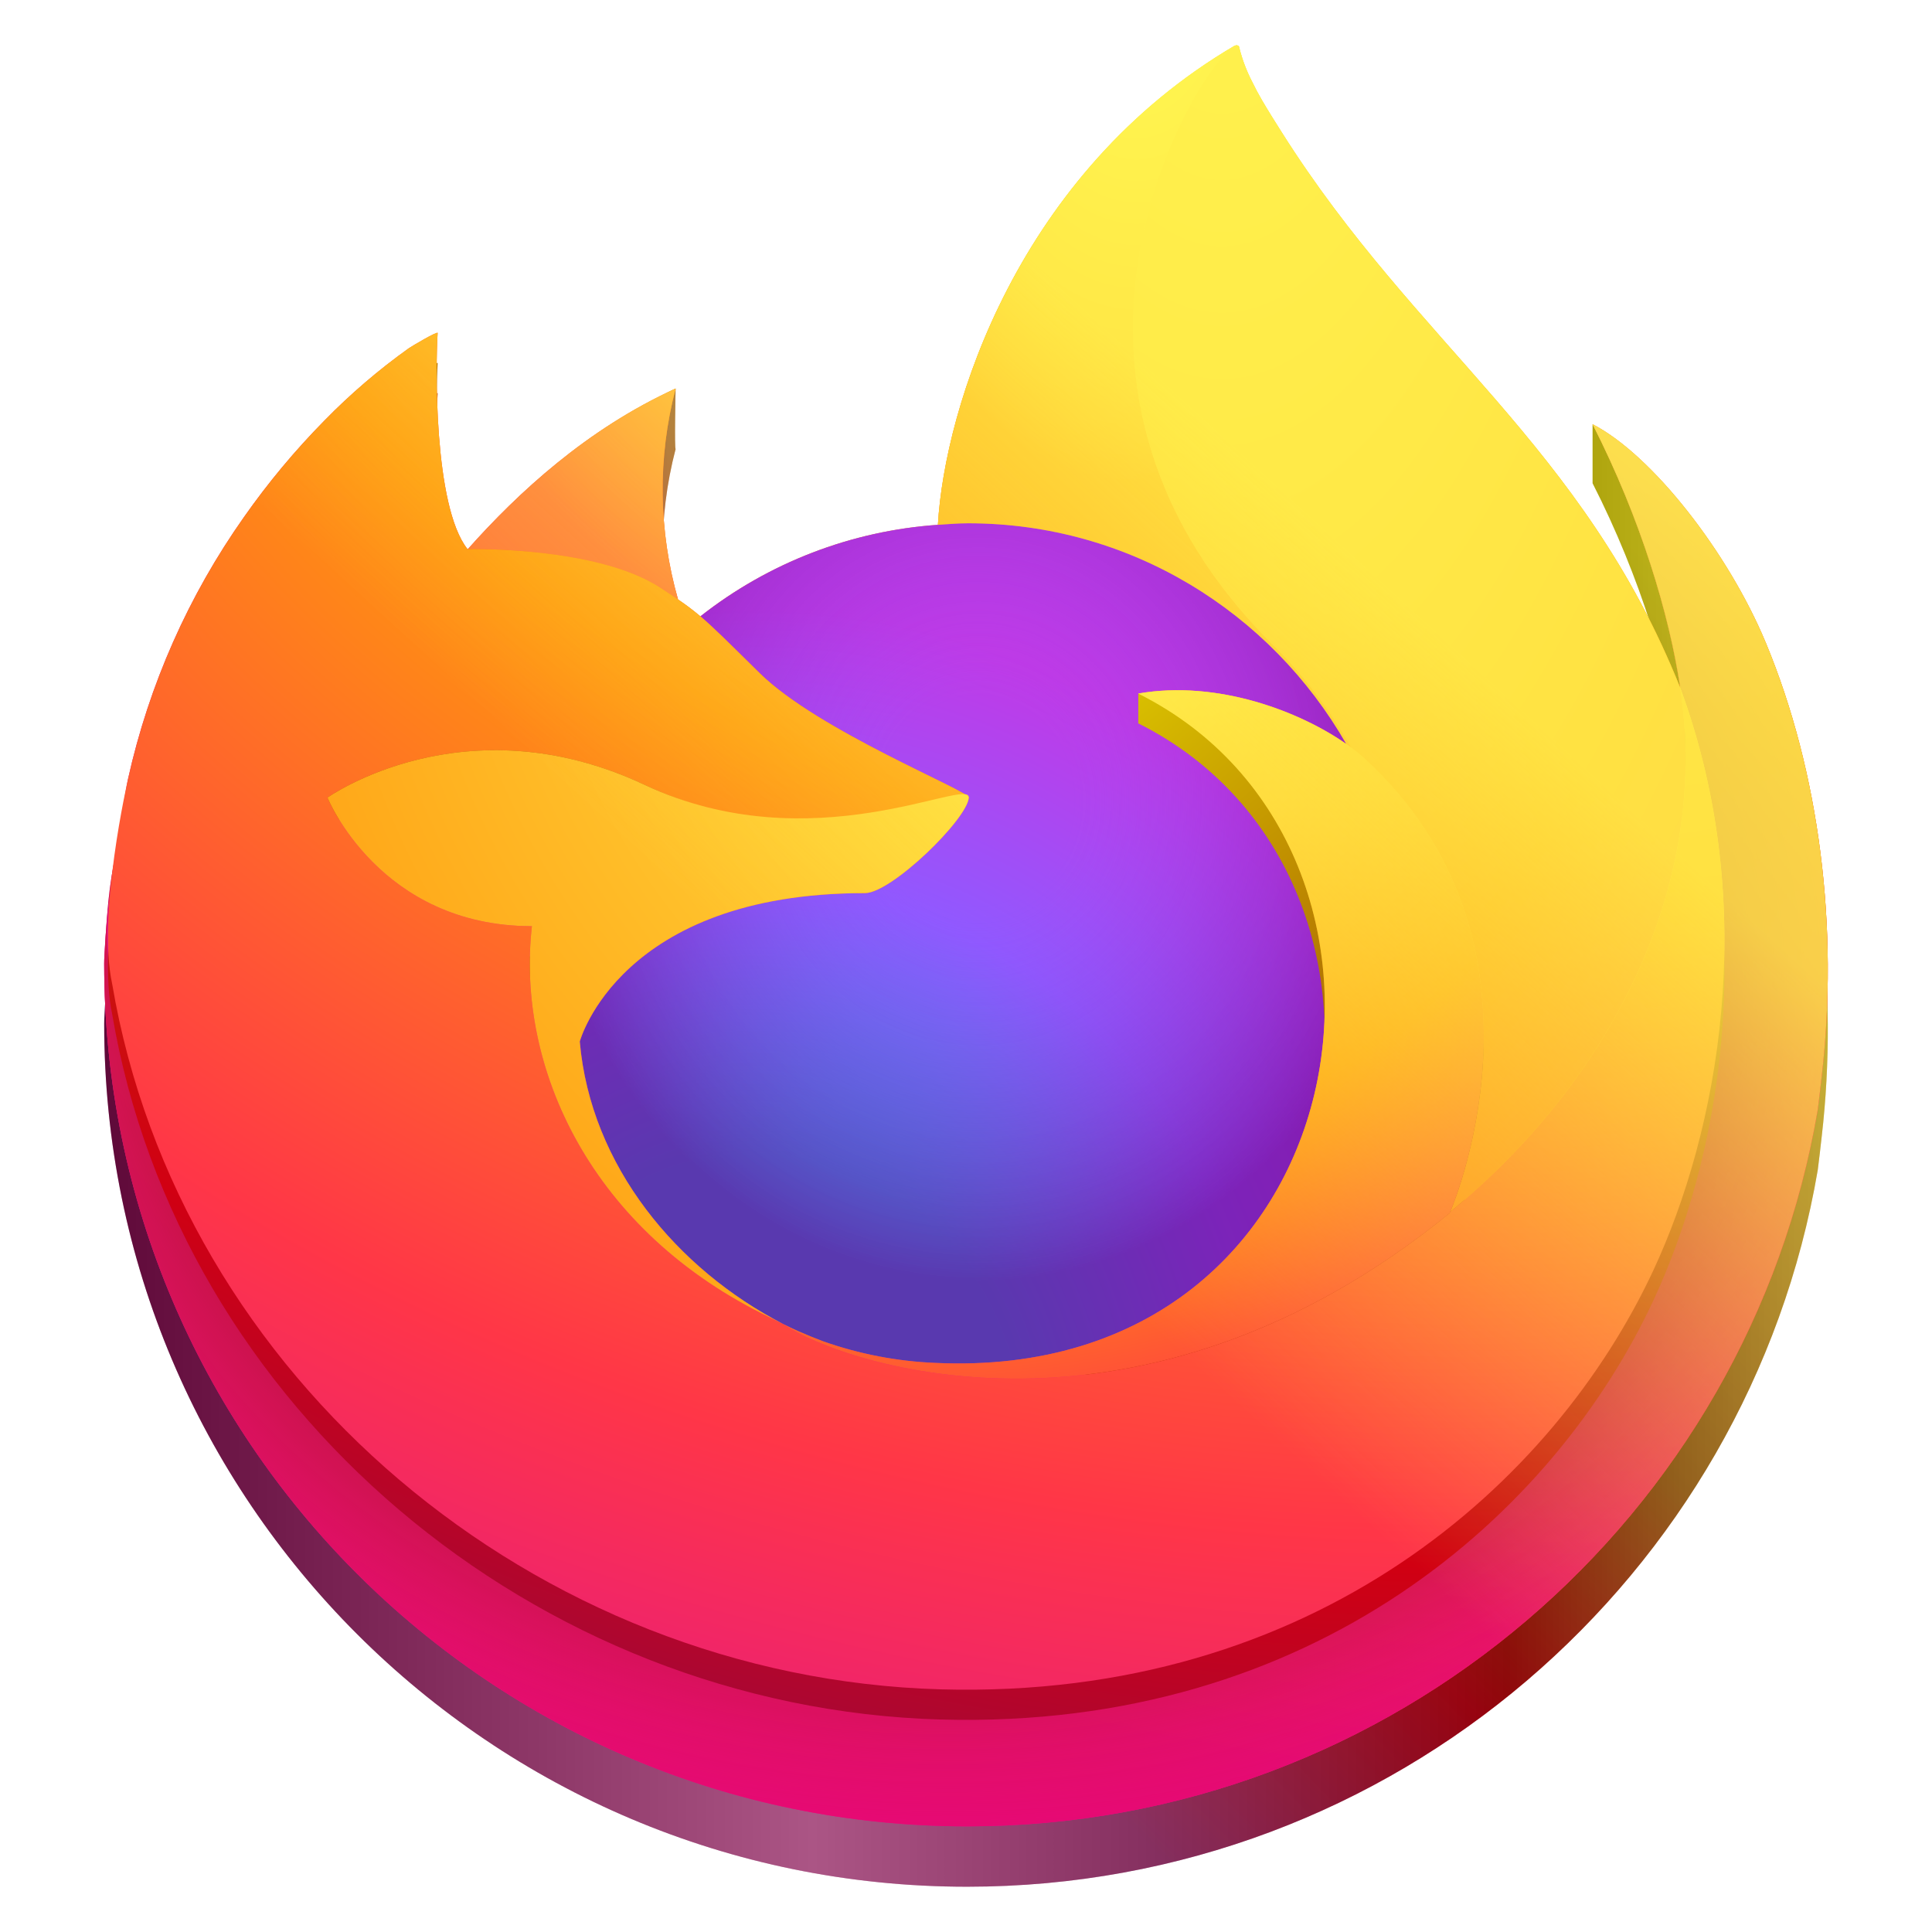
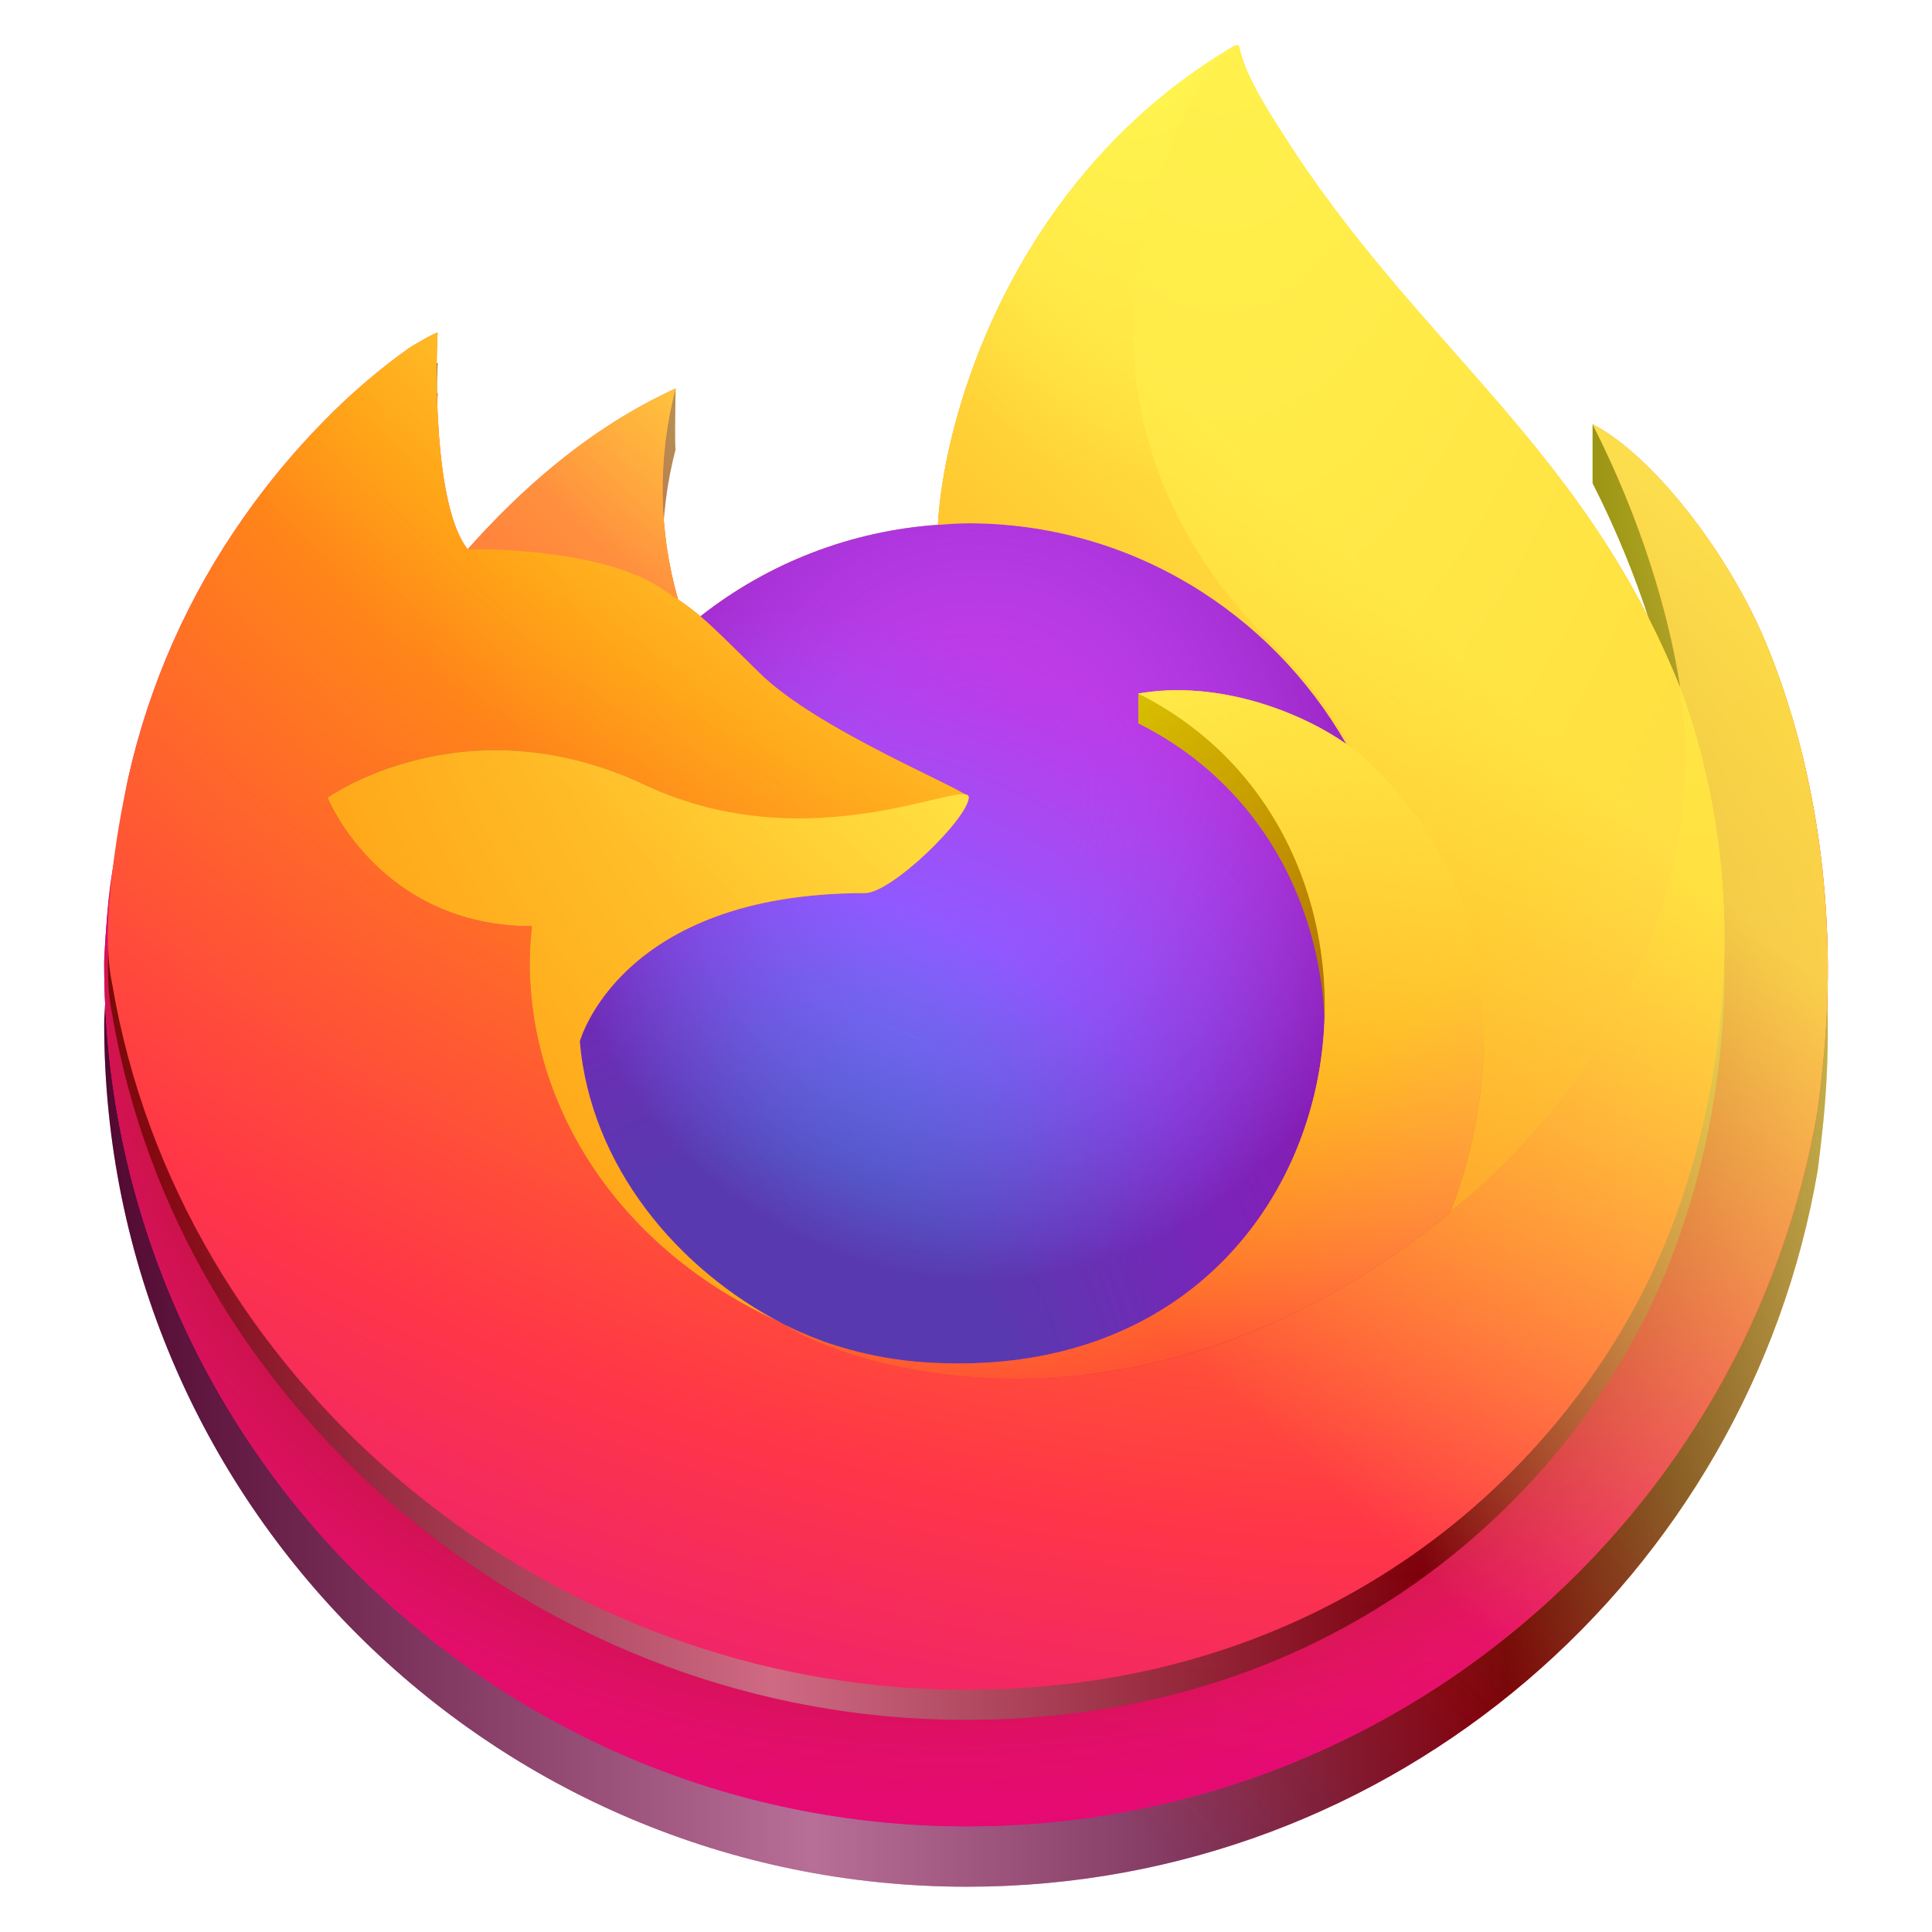
<svg xmlns="http://www.w3.org/2000/svg" xmlns:xlink="http://www.w3.org/1999/xlink" width="128" height="128" version="1" id="svg23">
  <defs id="defs27">
    <linearGradient id="l" x1="406.611" y1="68.312" x2="104.093" y2="409.866" gradientTransform="matrix(0.2340355,0,0,0.2418362,3.096577,2.999688)" gradientUnits="userSpaceOnUse">
      <stop offset=".17" stop-color="#fff44f" stop-opacity=".8" id="stop637" />
      <stop offset=".6" stop-color="#fff44f" stop-opacity="0" id="stop639" />
    </linearGradient>
    <radialGradient id="k" cx="343.038" cy="132.012" r="528.893" gradientTransform="matrix(0.2515257,0,0,0.2250197,3.096577,2.999688)" fx="343.038" fy="132.012" gradientUnits="userSpaceOnUse">
      <stop offset=".09" stop-color="#fff44f" id="stop623" />
      <stop offset=".63" stop-color="#ff980e" id="stop625" />
    </radialGradient>
    <radialGradient id="j" cx="239.797" cy="99.006" r="461.114" gradientTransform="matrix(0.2400214,0,0,0.235805,3.096577,2.999688)" fx="239.797" fy="99.006" gradientUnits="userSpaceOnUse">
      <stop offset=".14" stop-color="#fff44f" id="stop614" />
      <stop offset=".48" stop-color="#ff980e" id="stop616" />
      <stop offset=".66" stop-color="#ff3647" id="stop618" />
      <stop offset=".9" stop-color="#e31587" id="stop620" />
    </radialGradient>
    <radialGradient id="i" cx="475.588" cy="-41.588" r="779.909" gradientTransform="matrix(0.1637216,0,0,0.345698,3.096577,2.999688)" fx="475.588" fy="-41.588" gradientUnits="userSpaceOnUse">
      <stop offset="0" stop-color="#fff44f" id="stop605" />
      <stop offset=".3" stop-color="#ff980e" id="stop607" />
      <stop offset=".57" stop-color="#ff3647" id="stop609" />
      <stop offset=".74" stop-color="#e31587" id="stop611" />
    </radialGradient>
    <radialGradient id="h" cx="362.075" cy="-81.709" r="742.387" gradientTransform="matrix(0.2596602,0,0,0.2179704,3.096577,2.999688)" fx="362.075" fy="-81.709" gradientUnits="userSpaceOnUse">
      <stop offset=".11" stop-color="#fff44f" id="stop596" />
      <stop offset=".46" stop-color="#ff980e" id="stop598" />
      <stop offset=".72" stop-color="#ff3647" id="stop600" />
      <stop offset=".9" stop-color="#e31587" id="stop602" />
    </radialGradient>
    <radialGradient id="g" cx="240.613" cy="36.807" r="170.021" gradientTransform="matrix(0.2374822,0,0,0.2383263,3.096577,2.999688)" fx="240.613" fy="36.807" gradientUnits="userSpaceOnUse">
      <stop offset=".1" stop-color="#ffe226" id="stop552" />
      <stop offset=".79" stop-color="#ff7139" id="stop554" />
    </radialGradient>
    <radialGradient id="f" cx="271.621" cy="200.902" r="131.863" gradientTransform="matrix(0.2272448,0,0,0.2490629,3.096577,2.999688)" fx="271.621" fy="200.902" gradientUnits="userSpaceOnUse">
      <stop offset=".21" stop-color="#9059ff" stop-opacity="0" id="stop580" />
      <stop offset=".97" stop-color="#6e008b" stop-opacity=".6" id="stop582" />
    </radialGradient>
    <radialGradient id="e" cx="206.271" cy="373.24" r="223.497" gradientTransform="matrix(0.2272448,0,0,0.2490629,3.096577,2.999688)" fx="206.271" fy="373.24" gradientUnits="userSpaceOnUse">
      <stop offset=".35" stop-color="#3a8ee6" id="stop573" />
      <stop offset=".67" stop-color="#9059ff" id="stop575" />
      <stop offset="1" stop-color="#c139e6" id="stop577" />
    </radialGradient>
    <radialGradient id="d" cx="395.444" cy="-17.973" r="210.21" gradientTransform="matrix(0.1825848,0,0,0.3099834,3.096577,2.999688)" fx="395.444" fy="-17.973" gradientUnits="userSpaceOnUse">
      <stop offset=".13" stop-color="#fff44f" id="stop568" />
      <stop offset=".53" stop-color="#ff980e" id="stop570" />
    </radialGradient>
    <radialGradient id="c" cx="226.563" cy="290.178" r="554.146" gradientTransform="matrix(0.2637729,0,0,0.2145719,3.096577,2.999688)" fx="226.563" fy="290.178" gradientUnits="userSpaceOnUse">
      <stop offset=".3" stop-color="#960e18" id="stop557" />
      <stop offset=".35" stop-color="#b11927" stop-opacity=".74" id="stop559" />
      <stop offset=".43" stop-color="#db293d" stop-opacity=".34" id="stop561" />
      <stop offset=".5" stop-color="#f5334b" stop-opacity=".09" id="stop563" />
      <stop offset=".53" stop-color="#ff3750" stop-opacity="0" id="stop565" />
    </radialGradient>
    <radialGradient id="b" cx="392.807" cy="61.16" r="554.146" gradientTransform="matrix(0.2637729,0,0,0.2145719,3.096577,2.999688)" fx="392.807" fy="61.16" gradientUnits="userSpaceOnUse">
      <stop offset=".13" stop-color="#ffbd4f" id="stop585" />
      <stop offset=".28" stop-color="#ff980e" id="stop587" />
      <stop offset=".47" stop-color="#ff3750" id="stop589" />
      <stop offset=".78" stop-color="#eb0878" id="stop591" />
      <stop offset=".86" stop-color="#e50080" id="stop593" />
    </radialGradient>
    <linearGradient id="a" x1="441.984" y1="75.631" x2="62.126" y2="454.269" gradientTransform="matrix(0.2340365,0,0,0.2418352,3.096577,2.999688)" gradientUnits="userSpaceOnUse">
      <stop offset=".05" stop-color="#fff44f" id="stop628" />
      <stop offset=".37" stop-color="#ff980e" id="stop630" />
      <stop offset=".53" stop-color="#ff3647" id="stop632" />
      <stop offset=".7" stop-color="#e31587" id="stop634" />
    </linearGradient>
    <linearGradient id="a-2" x1="441.984" y1="75.631" x2="62.126" y2="454.269" gradientTransform="matrix(0.2340365,0,0,0.2418352,3.096483,6.999688)" gradientUnits="userSpaceOnUse">
      <stop offset="0.05" stop-color="#fff44f" id="stop628-9" style="stop-color:#e5d700;stop-opacity:1;" />
      <stop offset="0.37" stop-color="#ff980e" id="stop630-1" style="stop-color:#a86000;stop-opacity:1;" />
      <stop offset="0.53" stop-color="#ff3647" id="stop632-2" style="stop-color:#d10012;stop-opacity:1;" />
      <stop offset="0.7" stop-color="#e31587" id="stop634-7" style="stop-color:#870d51;stop-opacity:1;" />
    </linearGradient>
    <radialGradient id="h-8" cx="362.075" cy="-81.709" r="742.387" gradientTransform="matrix(0.2596602,0,0,0.2179704,3.096575,4.999689)" fx="362.075" fy="-81.709" gradientUnits="userSpaceOnUse">
      <stop offset="0.11" stop-color="#fff44f" id="stop596-7" style="stop-color:#e5d700;stop-opacity:1;" />
      <stop offset="0.46" stop-color="#ff980e" id="stop598-9" style="stop-color:#a86000;stop-opacity:1;" />
      <stop offset="0.72" stop-color="#ff3647" id="stop600-2" style="stop-color:#d10012;stop-opacity:1;" />
      <stop offset="0.9" stop-color="#e31587" id="stop602-0" style="stop-color:#870d51;stop-opacity:1;" />
    </radialGradient>
    <radialGradient id="j-3" cx="239.797" cy="99.006" r="461.114" gradientTransform="matrix(0.2400214,0,0,0.235805,3.096814,4.977419)" fx="239.797" fy="99.006" gradientUnits="userSpaceOnUse">
      <stop offset="0.14" stop-color="#fff44f" id="stop614-7" style="stop-color:#e5d700;stop-opacity:1;" />
      <stop offset="0.48" stop-color="#ff980e" id="stop616-5" style="stop-color:#a86000;stop-opacity:1;" />
      <stop offset="0.66" stop-color="#ff3647" id="stop618-9" style="stop-color:#d10012;stop-opacity:1;" />
      <stop offset="0.9" stop-color="#e31587" id="stop620-2" style="stop-color:#870d51;stop-opacity:1;" />
    </radialGradient>
    <linearGradient id="linearGradient19">
      <stop style="stop-color:#000000;stop-opacity:1;" offset="0" id="stop11" />
      <stop style="stop-color:#ffffff;stop-opacity:1;" offset="0.411" id="stop12" />
      <stop style="stop-color:#000000;stop-opacity:1;" offset="0.814" id="stop13" />
      <stop style="stop-color:#b2b2b2;stop-opacity:1;" offset="1" id="stop15" />
    </linearGradient>
    <linearGradient xlink:href="#linearGradient19" id="linearGradient3" x1="20" y1="174" x2="134.195" y2="174" gradientUnits="userSpaceOnUse" gradientTransform="translate(-13.09735,-108)" />
+     <linearGradient xlink:href="#linearGradient19" id="linearGradient1" x1="-119" y1="58.95" x2="-11.906" y2="58.95" gradientUnits="userSpaceOnUse" gradientTransform="translate(126.1545,10.04813)" />
  </defs>
  <path d="m 116.984,46.576 c -2.362,-5.68 -7.586,-15.441 -11.47,-18.47 l 3e-5,3.911 c 3.216,6.306 5.078,12.72 5.789,17.441 0,0.009 0.003,0.032 0.011,0.095 C 104.849,33.439 93.887,26.942 84.935,12.794 84.483,12.078 84.03,11.361 83.589,10.605 83.364,10.219 83.154,9.824 82.959,9.422 82.587,8.704 82.3,7.945 82.104,7.161 c 0.003,-0.077 -0.053,-0.143 -0.13,-0.153 -0.035,-0.01 -0.072,-0.01 -0.107,0 -0.008,0.003 -0.02,0.012 -0.029,0.015 -0.013,0.005 -0.029,0.016 -0.042,0.024 0.006,-0.009 0.02,-0.028 0.024,-0.032 C 67.458,15.426 62.586,30.986 62.138,38.771 c -5.735,0.394 -11.219,2.507 -15.735,6.064 -0.473,-0.399 -0.967,-0.773 -1.481,-1.118 -1.303,-4.559 -1.359,-9.385 -0.16,-13.973 -0.088,0.04 10e-7,-4 10e-7,-4 -5.747,2.68 -10.491,10.958 -13.763,14.634 h -0.026 c -2.267,-2.871 -2.107,-12.341 -1.977,-14.318 -0.027,-0.123 -1.691,0.864 -1.909,1.012 -2,1.428 -3.87,3.029 -5.587,4.787 -1.955,1.982 -3.74,4.124 -5.339,6.403 0,0.003 -0.002,0.006 -0.002,0.009 0,-0.003 0.001,-0.006 0.002,-0.009 -3.676,5.21 -6.284,11.097 -7.672,17.321 -0.027,0.124 -0.05,0.252 -0.077,0.377 -0.108,0.503 -0.495,3.021 -0.563,3.569 -0.005,0.042 -0.008,0.083 -0.013,0.125 -0.501,2.603 -0.811,5.24 -0.928,7.888 0,0.098 -0.005,0.194 -0.005,0.292 C 6.904,99.406 32.502,125 64.078,125 c 28.278,0 51.758,-20.528 56.355,-47.493 0.097,-0.732 0.174,-1.467 0.26,-2.206 1.136,-9.804 -0.126,-20.109 -3.708,-28.726 z M 51.086,91.324 c 0.267,0.128 0.519,0.267 0.793,0.39 0.011,0.008 0.027,0.017 0.039,0.024 -0.279,-0.134 -0.557,-0.272 -0.832,-0.414 z m 60.233,-41.757 -0.008,-0.055 c 0.003,0.02 0.007,0.041 0.01,0.062 z" fill="url(#a)" id="path644-0" style="fill:url(#a-2);stroke-width:0.238" />
-   <path d="m 116.984,46.576 c -2.362,-5.68 -7.586,-15.441 -11.47,-18.47 l 0,3.911 c 3.216,6.306 5.078,12.72 5.789,17.441 0,0.009 0.003,0.032 0.011,0.095 C 104.849,33.439 93.887,26.942 84.935,12.794 84.483,12.079 84.03,11.361 83.589,10.605 83.364,10.219 83.154,9.824 82.959,9.422 82.587,8.704 82.3,7.945 82.104,7.161 c 0.003,-0.077 -0.053,-0.143 -0.13,-0.153 -0.035,-0.01 -0.072,-0.01 -0.107,0 -0.008,0.003 -0.02,0.012 -0.029,0.015 -0.013,0.005 -0.029,0.016 -0.042,0.024 0.006,-0.009 0.02,-0.028 0.024,-0.032 -14.362,8.411 -19.235,23.971 -19.682,31.756 -5.735,0.394 -11.219,2.507 -15.735,6.064 -0.473,-0.399 -0.967,-0.773 -1.481,-1.118 -1.303,-4.559 -1.359,-9.385 -0.16,-13.973 -0.088,0.04 10e-7,-4 10e-7,-4 -5.747,2.68 -10.491,10.958 -13.763,14.634 h -0.026 c -2.267,-2.871 -2.107,-12.341 -1.977,-14.318 -0.027,-0.123 -1.691,0.864 -1.909,1.012 -2,1.428 -3.87,3.029 -5.587,4.787 -1.955,1.982 -3.74,4.124 -5.339,6.403 0,0.003 -0.002,0.006 -0.002,0.009 0,-0.003 0.001,-0.007 0.002,-0.009 -3.676,5.21 -6.284,11.097 -7.672,17.321 -0.027,0.124 -0.05,0.252 -0.077,0.377 -0.108,0.503 -0.495,3.021 -0.563,3.569 -0.005,0.042 -0.008,0.083 -0.013,0.125 -0.501,2.603 -0.811,5.24 -0.928,7.888 0,0.098 -0.005,0.194 -0.005,0.292 C 6.904,99.406 32.502,125 64.078,125 c 28.278,0 51.758,-20.528 56.355,-47.493 0.097,-0.732 0.174,-1.467 0.26,-2.206 1.136,-9.804 -0.126,-20.109 -3.708,-28.726 z m -65.898,44.748 c 0.267,0.128 0.519,0.267 0.793,0.39 0.011,0.008 0.027,0.017 0.039,0.024 -0.279,-0.134 -0.557,-0.272 -0.832,-0.414 z m 60.233,-41.757 -0.008,-0.055 c 0.003,0.02 0.007,0.041 0.01,0.062 z" fill="url(#a)" id="path644-0-7" style="opacity:0.3;fill:url(#linearGradient3);fill-opacity:1;stroke-width:0.238" />
+   <path d="m 116.984,46.576 c -2.362,-5.68 -7.586,-15.441 -11.47,-18.47 l 0,3.911 c 3.216,6.306 5.078,12.72 5.789,17.441 0,0.009 0.003,0.032 0.011,0.095 C 104.849,33.439 93.887,26.942 84.935,12.794 84.483,12.079 84.03,11.361 83.589,10.605 83.364,10.219 83.154,9.824 82.959,9.422 82.587,8.704 82.3,7.945 82.104,7.161 c 0.003,-0.077 -0.053,-0.143 -0.13,-0.153 -0.035,-0.01 -0.072,-0.01 -0.107,0 -0.008,0.003 -0.02,0.012 -0.029,0.015 -0.013,0.005 -0.029,0.016 -0.042,0.024 0.006,-0.009 0.02,-0.028 0.024,-0.032 -14.362,8.411 -19.235,23.971 -19.682,31.756 -5.735,0.394 -11.219,2.507 -15.735,6.064 -0.473,-0.399 -0.967,-0.773 -1.481,-1.118 -1.303,-4.559 -1.359,-9.385 -0.16,-13.973 -0.088,0.04 10e-7,-4 10e-7,-4 -5.747,2.68 -10.491,10.958 -13.763,14.634 h -0.026 c -2.267,-2.871 -2.107,-12.341 -1.977,-14.318 -0.027,-0.123 -1.691,0.864 -1.909,1.012 -2,1.428 -3.87,3.029 -5.587,4.787 -1.955,1.982 -3.74,4.124 -5.339,6.403 0,0.003 -0.002,0.006 -0.002,0.009 0,-0.003 0.001,-0.007 0.002,-0.009 -3.676,5.21 -6.284,11.097 -7.672,17.321 -0.027,0.124 -0.05,0.252 -0.077,0.377 -0.108,0.503 -0.495,3.021 -0.563,3.569 -0.005,0.042 -0.008,0.083 -0.013,0.125 -0.501,2.603 -0.811,5.24 -0.928,7.888 0,0.098 -0.005,0.194 -0.005,0.292 C 6.904,99.406 32.502,125 64.078,125 c 28.278,0 51.758,-20.528 56.355,-47.493 0.097,-0.732 0.174,-1.467 0.26,-2.206 1.136,-9.804 -0.126,-20.109 -3.708,-28.726 z m -65.898,44.748 c 0.267,0.128 0.519,0.267 0.793,0.39 0.011,0.008 0.027,0.017 0.039,0.024 -0.279,-0.134 -0.557,-0.272 -0.832,-0.414 z m 60.233,-41.757 -0.008,-0.055 c 0.003,0.02 0.007,0.041 0.01,0.062 z" fill="url(#a)" id="path644-0-7" style="opacity:0.4;fill:url(#linearGradient3);fill-opacity:1;stroke-width:0.238" />
  <path d="m 116.984,42.576 c -2.485,-5.977 -7.518,-12.43 -11.47,-14.47 3.216,6.306 5.078,12.631 5.789,17.352 0,0.009 0.003,0.032 0.011,0.095 C 104.849,29.439 93.887,22.942 84.936,8.794 84.483,8.078 84.03,7.361 83.589,6.605 a 17.537,17.537 0 0 1 -0.629,-1.183 10.396,10.396 0 0 1 -0.855,-2.262 0.149,0.149 0 0 0 -0.13,-0.153 0.195,0.195 0 0 0 -0.107,0 c -0.008,0.003 -0.02,0.012 -0.029,0.015 -0.013,0.005 -0.029,0.016 -0.042,0.024 0.006,-0.009 0.02,-0.028 0.024,-0.032 C 67.458,11.426 62.586,26.986 62.138,34.771 A 28.608,28.608 0 0 0 46.403,40.834 16.976,16.976 0 0 0 44.922,39.716 26.488,26.488 0 0 1 44.762,25.744 C 38.888,28.418 34.32,32.645 30.999,36.378 H 30.972 C 28.706,33.507 28.866,24.037 28.995,22.06 c -0.027,-0.123 -1.691,0.864 -1.909,1.012 a 41.651,41.651 0 0 0 -5.587,4.787 50.074,50.074 0 0 0 -5.339,6.403 c 0,0.003 -0.002,0.006 -0.002,0.009 0,-0.003 0.001,-0.006 0.002,-0.009 A 48.256,48.256 0 0 0 8.488,51.582 c -0.027,0.124 -0.05,0.252 -0.077,0.377 -0.108,0.503 -0.495,3.021 -0.563,3.569 -0.005,0.042 -0.008,0.083 -0.013,0.125 A 54.496,54.496 0 0 0 6.908,63.541 c 0,0.098 -0.005,0.194 -0.005,0.292 C 6.904,95.406 32.502,121 64.078,121 c 28.278,0 51.758,-20.528 56.355,-47.493 0.097,-0.732 0.174,-1.467 0.26,-2.206 1.136,-9.804 -0.126,-20.109 -3.708,-28.726 z M 51.086,87.324 c 0.267,0.128 0.519,0.267 0.793,0.39 0.011,0.008 0.027,0.017 0.039,0.024 A 30.021,30.021 0 0 1 51.086,87.324 Z M 64.183,52.845 Z m 47.136,-7.277 -0.008,-0.055 c 0.003,0.02 0.007,0.041 0.01,0.062 z" fill="url(#a)" id="path644" style="fill:url(#a);stroke-width:0.238" />
  <path d="m 116.984,42.576 c -2.485,-5.977 -7.518,-12.43 -11.47,-14.47 3.216,6.306 5.078,12.631 5.789,17.352 0,-0.014 0.002,0.011 0.009,0.054 0.003,0.02 0.007,0.041 0.01,0.062 5.394,14.624 2.456,29.495 -1.779,38.582 C 102.99,98.215 87.128,112.625 62.3,111.923 35.475,111.163 11.843,91.259 7.432,65.19 c -0.804,-4.111 0,-6.198 0.404,-9.536 -0.493,2.573 -0.68,3.316 -0.928,7.888 0,0.098 -0.005,0.194 -0.005,0.292 C 6.904,95.406 32.502,121 64.078,121 c 28.278,0 51.758,-20.528 56.355,-47.493 0.097,-0.732 0.174,-1.467 0.26,-2.206 1.136,-9.804 -0.126,-20.109 -3.708,-28.726 z" fill="url(#b)" id="path646" style="fill:url(#b);stroke-width:0.238" />
  <path d="m 116.984,42.576 c -2.485,-5.977 -7.518,-12.43 -11.47,-14.47 3.216,6.306 5.078,12.631 5.789,17.352 0,-0.014 0.002,0.011 0.009,0.054 0.003,0.02 0.007,0.041 0.01,0.062 5.394,14.624 2.456,29.495 -1.779,38.582 C 102.99,98.215 87.128,112.625 62.3,111.923 35.475,111.163 11.843,91.259 7.432,65.19 c -0.804,-4.111 0,-6.198 0.404,-9.536 -0.493,2.573 -0.68,3.316 -0.928,7.888 0,0.098 -0.005,0.194 -0.005,0.292 C 6.904,95.406 32.502,121 64.078,121 c 28.278,0 51.758,-20.528 56.355,-47.493 0.097,-0.732 0.174,-1.467 0.26,-2.206 1.136,-9.804 -0.126,-20.109 -3.708,-28.726 z" fill="url(#c)" id="path648" style="fill:url(#c);stroke-width:0.238" />
  <path d="m 89.199,49.296 c 0.125,0.088 0.238,0.175 0.355,0.262 A 31.095,31.095 0 0 0 84.247,42.632 C 66.474,24.861 79.586,4.1 81.798,3.046 c 0.006,-0.009 0.02,-0.028 0.024,-0.032 C 67.459,11.425 62.587,26.985 62.139,34.77 c 0.666,-0.046 1.33,-0.102 2.008,-0.102 10.718,0 20.053,5.893 25.052,14.628 z" fill="url(#d)" id="path650" style="fill:url(#d);stroke-width:0.238" />
  <path d="m 64.184,52.844 c -0.094,1.422 -5.118,6.327 -6.875,6.327 -16.258,0 -18.897,9.834 -18.897,9.834 0.72,8.281 6.485,15.101 13.468,18.709 0.319,0.165 0.641,0.313 0.964,0.46 a 31.586,31.586 0 0 0 1.679,0.687 25.395,25.395 0 0 0 7.439,1.435 c 28.496,1.337 34.017,-34.066 13.452,-44.347 5.266,-0.916 10.733,1.202 13.786,3.347 -4.999,-8.734 -14.334,-14.627 -25.051,-14.627 -0.678,0 -1.342,0.056 -2.008,0.102 a 28.608,28.608 0 0 0 -15.735,6.064 c 0.872,0.738 1.856,1.723 3.929,3.766 3.878,3.822 13.829,7.781 13.851,8.245 z" fill="url(#e)" id="path652" style="fill:url(#e);stroke-width:0.238" />
  <path d="m 64.184,52.844 c -0.094,1.422 -5.118,6.327 -6.875,6.327 -16.258,0 -18.897,9.834 -18.897,9.834 0.72,8.281 6.485,15.101 13.468,18.709 0.319,0.165 0.641,0.313 0.964,0.46 a 31.586,31.586 0 0 0 1.679,0.687 25.395,25.395 0 0 0 7.439,1.435 c 28.496,1.337 34.017,-34.066 13.452,-44.347 5.266,-0.916 10.733,1.202 13.786,3.347 -4.999,-8.734 -14.334,-14.627 -25.051,-14.627 -0.678,0 -1.342,0.056 -2.008,0.102 a 28.608,28.608 0 0 0 -15.735,6.064 c 0.872,0.738 1.856,1.723 3.929,3.766 3.878,3.822 13.829,7.781 13.851,8.245 z" fill="url(#f)" id="path654" style="fill:url(#f);stroke-width:0.238" />
  <path d="m 43.737,38.932 a 58.059,58.059 0 0 1 1.185,0.785 26.488,26.488 0 0 1 -0.16,-13.973 c -5.873,2.674 -10.442,6.902 -13.763,10.634 0.275,-0.008 8.568,-0.157 12.738,2.553 z" fill="url(#g)" id="path656" style="fill:url(#g);stroke-width:0.238" />
  <path d="m 7.432,67.19 c 4.411,26.069 28.043,45.973 54.868,46.732 24.828,0.703 40.69,-13.708 47.242,-27.767 4.235,-9.088 7.174,-23.957 1.779,-38.582 l -0.002,-0.006 -0.008,-0.055 c -0.006,-0.042 -0.01,-0.068 -0.009,-0.054 0,0.009 0.003,0.032 0.011,0.095 2.028,13.242 -4.708,26.07 -15.238,34.744 l -0.032,0.074 C 75.527,99.078 55.893,92.452 51.918,89.739 51.638,89.604 51.361,89.466 51.085,89.324 39.123,83.608 34.181,72.71 35.24,63.363 c -10.101,0 -13.545,-8.519 -13.545,-8.519 0,0 8.224,-6.886 20.176,-1.263 11.07,5.208 21.466,0.843 21.467,0.842 -0.021,-0.464 -9.972,-4.423 -13.851,-8.245 C 47.414,44.137 46.43,43.152 45.558,42.414 45.085,42.014 44.591,41.641 44.077,41.295 43.685,41.03 43.29,40.768 42.892,40.51 38.722,37.8 31.274,38.37 30.999,38.377 h -0.026 c -2.267,-2.871 -2.107,-12.341 -1.977,-14.318 -0.027,-0.123 -1.691,0.864 -1.909,1.012 -2,1.428 -3.87,3.029 -5.587,4.787 -1.955,1.983 -3.74,4.125 -5.339,6.404 0,0.003 -0.002,0.006 -0.002,0.009 0,-0.003 0.001,-0.006 0.002,-0.009 -3.676,5.21 -6.284,11.097 -7.672,17.321 -0.027,0.124 -2.058,9.003 -1.056,13.608 z" fill="url(#h)" id="path658-2" style="fill:url(#h-8);stroke-width:0.238" />
+   <path d="m 7.432,67.19 c 4.411,26.069 28.043,45.973 54.868,46.732 24.828,0.703 40.69,-13.708 47.242,-27.767 4.235,-9.088 7.174,-23.957 1.779,-38.582 l -0.002,-0.006 -0.008,-0.055 c -0.006,-0.042 -0.01,-0.068 -0.009,-0.054 0,0.009 0.003,0.032 0.011,0.095 2.028,13.242 -4.708,26.07 -15.238,34.744 l -0.032,0.074 C 75.527,99.078 55.893,92.452 51.918,89.739 51.638,89.604 51.361,89.466 51.085,89.324 39.123,83.608 34.181,72.71 35.24,63.363 c -10.101,0 -13.545,-8.519 -13.545,-8.519 0,0 8.224,-6.886 20.176,-1.263 11.07,5.208 21.466,0.843 21.467,0.842 -0.021,-0.464 -9.972,-4.423 -13.851,-8.245 C 47.414,44.137 46.43,43.152 45.558,42.414 45.085,42.014 44.591,41.641 44.077,41.295 43.685,41.03 43.29,40.768 42.892,40.51 38.722,37.8 31.274,38.37 30.999,38.377 h -0.026 c -2.267,-2.871 -2.107,-12.341 -1.977,-14.318 -0.027,-0.123 -1.691,0.864 -1.909,1.012 -2,1.428 -3.87,3.029 -5.587,4.787 -1.955,1.983 -3.74,4.125 -5.339,6.404 0,0.003 -0.002,0.006 -0.002,0.009 0,-0.003 10e-4,-0.006 0.002,-0.009 -3.676,5.21 -6.284,11.097 -7.672,17.321 -0.027,0.124 -2.058,9.003 -1.056,13.608 z" fill="url(#h)" id="path658-2-7" style="opacity:0.4;fill:url(#linearGradient1);stroke-width:0.238" />
  <path d="m 90.413,52.237 c -0.25,-0.23 -0.544,-0.466 -0.858,-0.702 -0.116,-0.088 -0.231,-0.175 -0.355,-0.262 -2.892,-2.031 -7.736,-4.528 -13.786,-5.325 l -4e-6,1.978 C 95.978,58.207 90.457,93.61 61.961,92.274 59.424,92.17 56.916,91.687 54.522,90.839 c -0.566,-0.213 -1.126,-0.442 -1.679,-0.687 -0.323,-0.147 -0.645,-0.296 -0.964,-0.46 0.011,0.008 0.027,0.017 0.039,0.024 3.975,2.712 23.609,9.339 44.127,-7.367 l 0.032,-0.074 c 0.506,-1.202 7.298,-18.094 -5.664,-30.037 z" fill="url(#j)" id="path662-2" style="fill:url(#j-3);stroke-width:0.238" />
  <path d="M 7.432,65.19 C 11.843,91.259 35.475,111.163 62.3,111.923 87.128,112.625 102.99,98.215 109.542,84.155 c 4.235,-9.088 7.174,-23.957 1.779,-38.582 l -0.002,-0.006 -0.008,-0.055 c -0.006,-0.042 -0.01,-0.068 -0.009,-0.054 0,0.009 0.003,0.032 0.011,0.095 2.028,13.242 -4.708,26.07 -15.238,34.744 l -0.032,0.074 C 75.527,97.078 55.893,90.451 51.918,87.739 A 34.284,34.284 0 0 1 51.085,87.324 C 39.123,81.608 34.181,70.71 35.24,61.363 c -10.101,0 -13.545,-8.519 -13.545,-8.519 0,0 9.069,-6.466 21.021,-0.842 11.07,5.208 21.466,0.843 21.467,0.842 -0.021,-0.464 -9.972,-4.423 -13.851,-8.245 -2.073,-2.042 -3.057,-3.027 -3.929,-3.766 A 16.976,16.976 0 0 0 44.922,39.716 67.31,67.31 0 0 0 43.737,38.931 C 39.567,36.22 31.274,36.37 30.999,36.377 h -0.026 c -2.267,-2.871 -2.107,-12.341 -1.977,-14.318 -0.027,-0.123 -1.691,0.864 -1.909,1.012 a 41.651,41.651 0 0 0 -5.587,4.787 50.074,50.074 0 0 0 -5.339,6.404 c 0,0.003 -0.002,0.006 -0.002,0.009 0,-0.003 0.001,-0.006 0.002,-0.009 A 48.256,48.256 0 0 0 8.488,51.582 C 8.461,51.706 6.43,60.585 7.432,65.19 Z" fill="url(#h)" id="path658" style="fill:url(#h);stroke-width:0.238" />
  <path d="m 84.247,42.631 a 31.095,31.095 0 0 1 5.308,6.926 c 0.315,0.236 0.609,0.472 0.858,0.702 12.961,11.943 6.17,28.834 5.664,30.038 C 106.606,71.623 113.342,58.795 111.315,45.553 104.849,29.439 93.887,22.942 84.936,8.794 84.483,8.078 84.03,7.361 83.589,6.605 a 17.537,17.537 0 0 1 -0.629,-1.183 10.396,10.396 0 0 1 -0.855,-2.262 0.149,0.149 0 0 0 -0.13,-0.153 0.195,0.195 0 0 0 -0.107,0 c -0.008,0.003 -0.02,0.012 -0.029,0.015 -0.013,0.005 -0.029,0.016 -0.042,0.024 C 79.586,4.1 66.474,24.861 84.247,42.631 Z" fill="url(#i)" id="path660" style="fill:url(#i);stroke-width:0.238" />
  <path d="M 90.413,50.26 C 90.163,50.029 89.869,49.794 89.554,49.557 89.438,49.47 89.324,49.383 89.199,49.296 86.146,47.151 80.68,45.033 75.413,45.949 95.978,56.23 90.457,91.633 61.961,90.296 a 25.395,25.395 0 0 1 -7.439,-1.435 32,32 0 0 1 -1.679,-0.687 c -0.323,-0.147 -0.645,-0.296 -0.964,-0.46 0.011,0.008 0.027,0.017 0.039,0.024 3.975,2.712 23.609,9.339 44.127,-7.367 l 0.032,-0.074 c 0.506,-1.202 7.298,-18.094 -5.664,-30.037 z" fill="url(#j)" id="path662" style="fill:url(#j);stroke-width:0.238" />
  <path d="m 38.411,69.004 c 0,0 2.639,-9.834 18.897,-9.834 1.758,0 6.782,-4.904 6.875,-6.327 0.093,-1.422 -10.396,4.366 -21.467,-0.842 -11.952,-5.624 -21.021,0.842 -21.021,0.842 0,0 3.444,8.519 13.545,8.519 -1.059,9.346 3.882,20.246 15.844,25.961 0.267,0.128 0.519,0.267 0.793,0.39 C 44.896,84.105 39.131,77.286 38.411,69.004 Z" fill="url(#k)" id="path664" style="fill:url(#k);stroke-width:0.238" />
  <path d="m 116.984,42.576 c -2.485,-5.977 -7.518,-12.43 -11.47,-14.47 3.216,6.306 5.078,12.631 5.789,17.352 0,0.009 0.003,0.032 0.011,0.095 C 104.849,29.439 93.887,22.942 84.936,8.794 84.483,8.078 84.03,7.361 83.589,6.605 a 17.537,17.537 0 0 1 -0.629,-1.183 10.396,10.396 0 0 1 -0.855,-2.262 0.149,0.149 0 0 0 -0.13,-0.153 0.195,0.195 0 0 0 -0.107,0 c -0.008,0.003 -0.02,0.012 -0.029,0.015 -0.013,0.005 -0.029,0.016 -0.042,0.024 0.006,-0.009 0.02,-0.028 0.024,-0.032 C 67.458,11.426 62.586,26.986 62.138,34.771 c 0.666,-0.046 1.33,-0.102 2.008,-0.102 10.718,0 20.053,5.893 25.051,14.627 C 86.145,47.152 80.679,45.033 75.412,45.949 95.977,56.23 90.456,91.633 61.96,90.297 a 25.395,25.395 0 0 1 -7.439,-1.435 32,32 0 0 1 -1.679,-0.687 c -0.323,-0.147 -0.645,-0.296 -0.964,-0.46 0.011,0.008 0.027,0.017 0.039,0.024 a 34.284,34.284 0 0 1 -0.833,-0.415 c 0.267,0.128 0.519,0.267 0.793,0.39 -6.982,-3.609 -12.748,-10.428 -13.468,-18.709 0,0 2.639,-9.834 18.897,-9.834 1.758,0 6.782,-4.904 6.875,-6.327 -0.021,-0.464 -9.972,-4.423 -13.851,-8.245 -2.073,-2.042 -3.057,-3.027 -3.929,-3.766 A 16.976,16.976 0 0 0 44.92,39.716 26.488,26.488 0 0 1 44.76,25.743 C 38.887,28.417 34.318,32.645 30.997,36.377 H 30.971 C 28.704,33.507 28.864,24.037 28.993,22.059 c -0.027,-0.123 -1.691,0.864 -1.909,1.012 a 41.651,41.651 0 0 0 -5.587,4.787 50.074,50.074 0 0 0 -5.337,6.403 c 0,0.003 -0.002,0.006 -0.002,0.009 0,-0.003 0.001,-0.006 0.002,-0.009 a 48.256,48.256 0 0 0 -7.672,17.321 c -0.027,0.124 -0.05,0.252 -0.077,0.377 -0.108,0.503 -0.591,3.058 -0.659,3.606 -0.005,0.042 0.005,-0.042 0,0 A 66.51,66.51 0 0 0 6.909,63.542 c 0,0.098 -0.005,0.194 -0.005,0.292 C 6.904,95.406 32.502,121 64.078,121 c 28.278,0 51.758,-20.528 56.355,-47.493 0.097,-0.732 0.174,-1.467 0.26,-2.206 1.136,-9.804 -0.126,-20.109 -3.708,-28.726 z m -5.672,2.936 c 0.003,0.02 0.007,0.041 0.01,0.062 l -0.002,-0.006 z" fill="url(#l)" id="path666" style="fill:url(#l);stroke-width:0.238" />
</svg>
